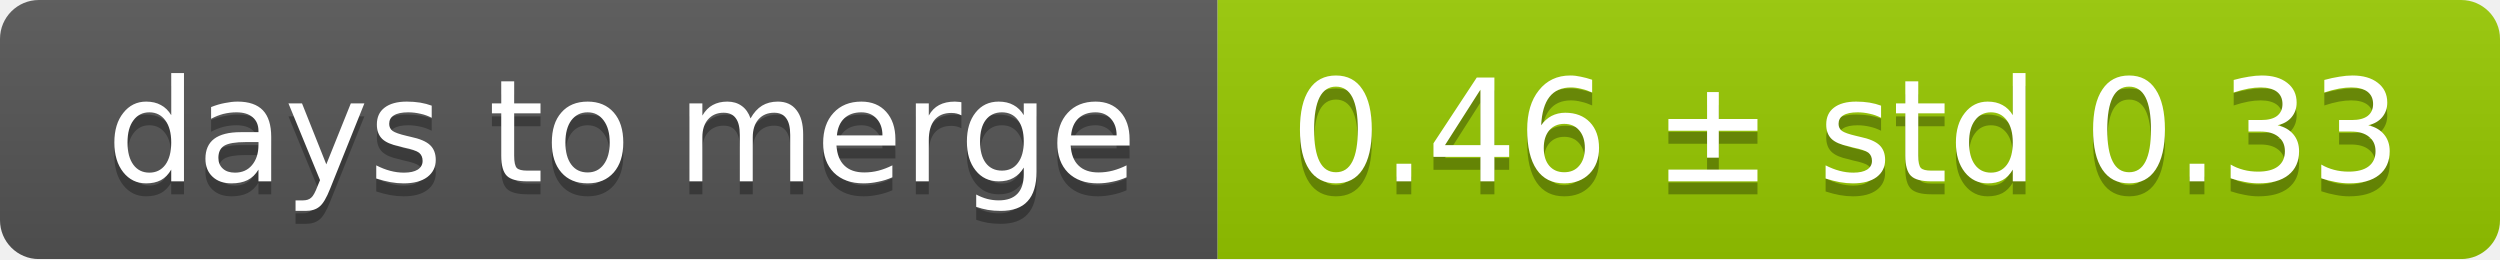
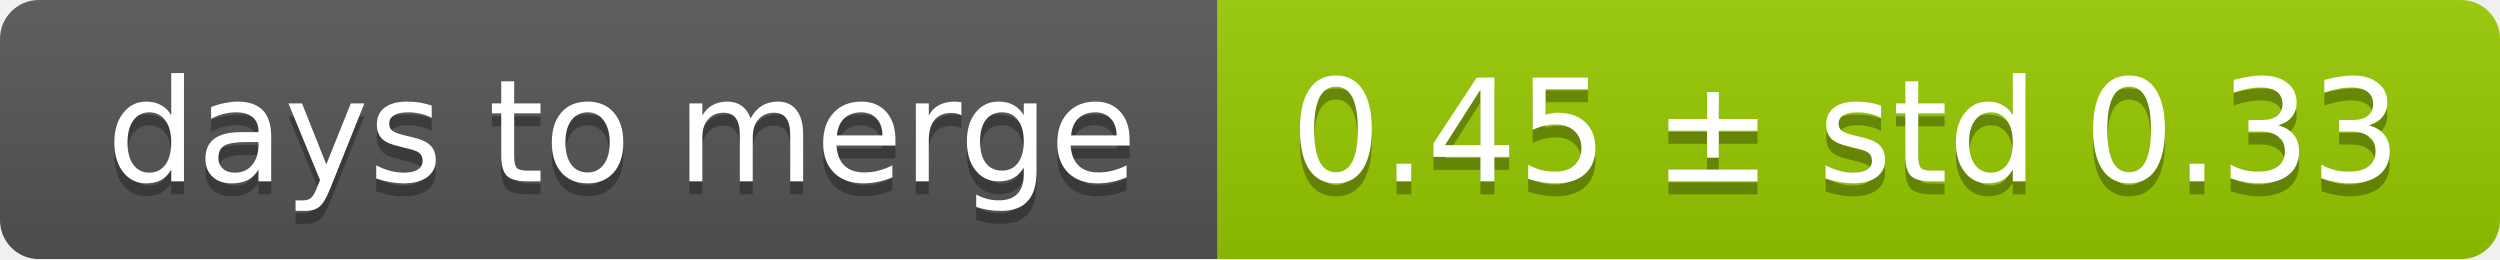
<svg xmlns="http://www.w3.org/2000/svg" width="193" height="20">
  <linearGradient id="smooth" x2="0" y2="100%">
    <stop offset="0" stop-color="#bbb" stop-opacity=".1" />
    <stop offset="1" stop-opacity=".1" />
  </linearGradient>
  <mask id="round">
    <rect width="193" height="20" rx="3" fill="#fff" />
  </mask>
  <g mask="url(#round)">
    <rect width="94" height="20" fill="#555" />
    <rect x="94" width="99" height="20" fill="#97ca00" />
    <rect width="193" height="20" fill="url(#smooth)" />
  </g>
  <g fill="#fff" text-anchor="middle" font-family="DejaVu Sans,Verdana,Geneva,sans-serif" font-size="11">
    <text x="48" y="15" fill="#010101" fill-opacity=".3">days to merge</text>
    <text x="48" y="14">days to merge</text>
-     <text x="142.5" y="15" fill="#010101" fill-opacity=".3">0.46 ± std 0.33</text>
-     <text x="142.5" y="14">0.46 ± std 0.33</text>
+     <text x="142.5" y="15" fill="#010101" fill-opacity=".3">0.45 ± std 0.33</text>
+     <text x="142.5" y="14">0.45 ± std 0.33</text>
  </g>
</svg>
